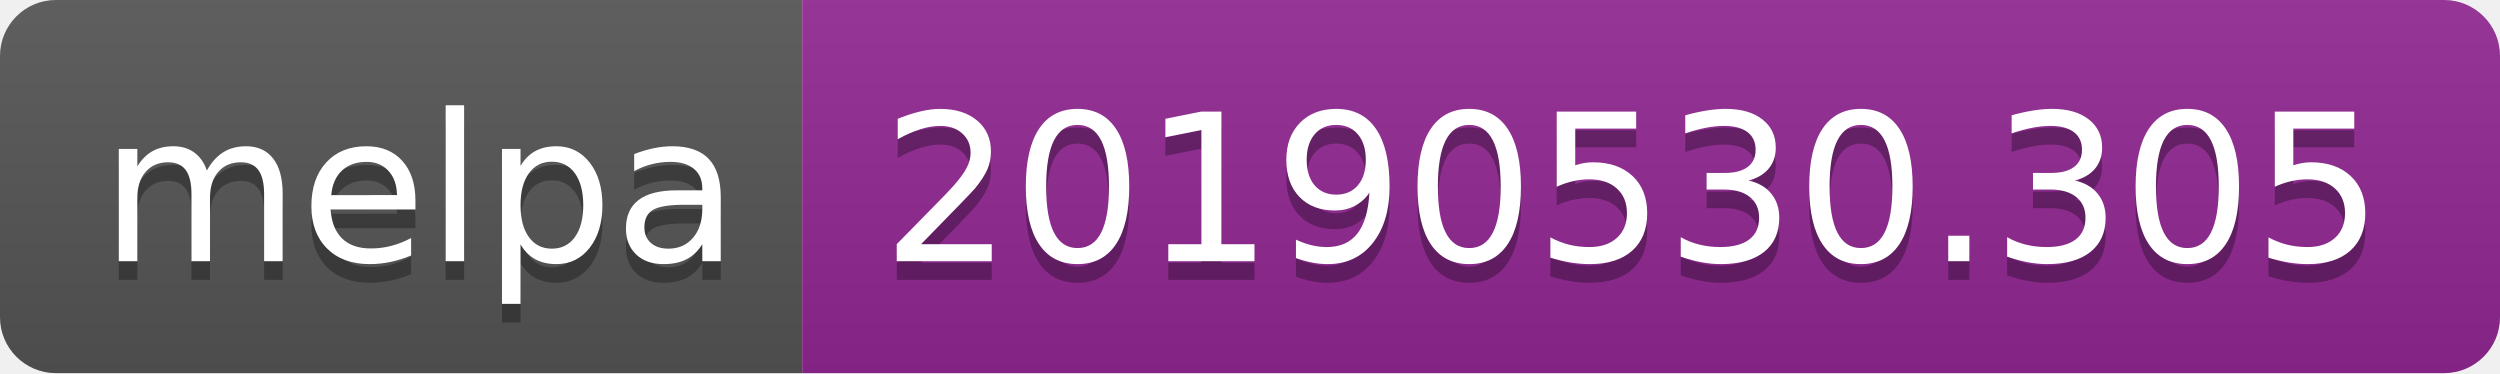
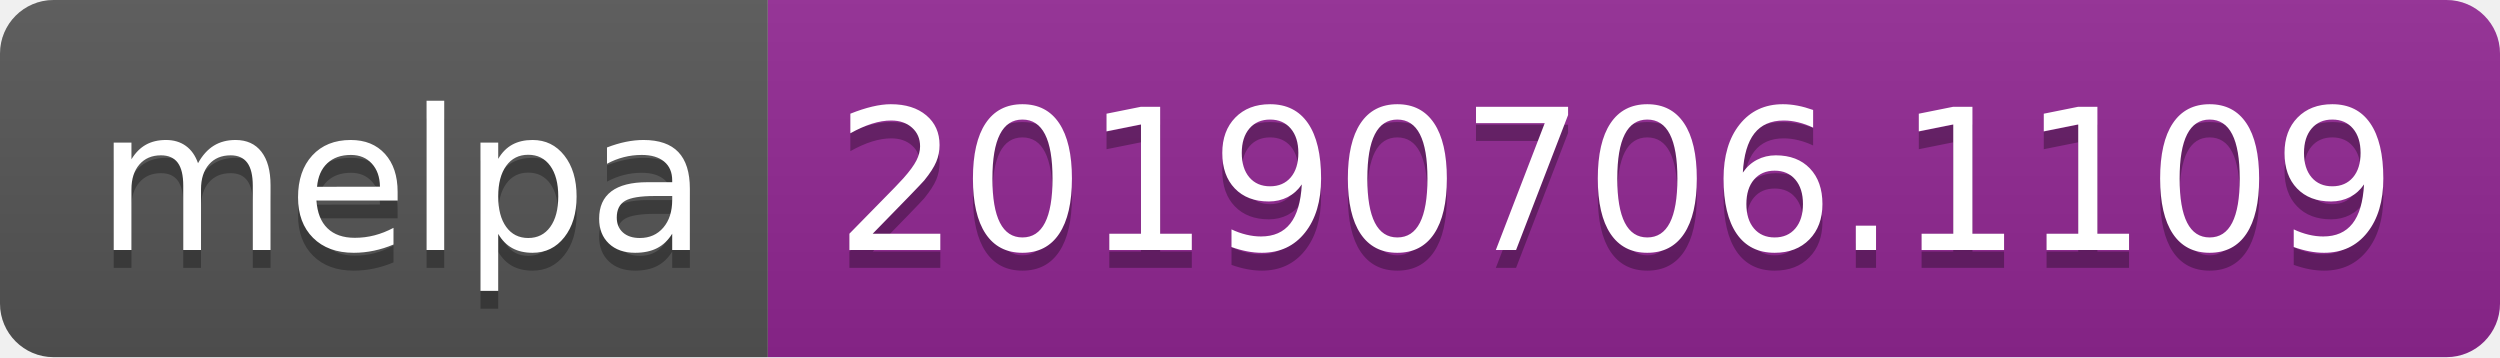
- <svg xmlns="http://www.w3.org/2000/svg" width="134" height="20">
+ <svg xmlns="http://www.w3.org/2000/svg" width="140" height="20">
  <linearGradient id="b" x2="0" y2="100%">
    <stop offset="0" stop-color="#bbb" stop-opacity=".1" />
    <stop offset="1" stop-opacity=".1" />
  </linearGradient>
  <clipPath id="a">
-     <rect width="134" height="20" rx="3" fill="#fff" />
+     <rect width="140" height="20" rx="3" fill="#fff" />
  </clipPath>
  <g clip-path="url(#a)">
    <path fill="#555" d="M0 0h43v20H0z" />
-     <path fill="#922793" d="M43 0h91v20H43z" />
-     <path fill="url(#b)" d="M0 0h134v20H0z" />
+     <path fill="#922793" d="M43 0h97v20H43z" />
+     <path fill="url(#b)" d="M0 0h140v20H0z" />
  </g>
  <g fill="#fff" text-anchor="middle" font-family="DejaVu Sans,Verdana,Geneva,sans-serif" font-size="110">
    <text x="225" y="150" fill="#010101" fill-opacity=".3" transform="scale(.1)" textLength="330">melpa</text>
    <text x="225" y="140" transform="scale(.1)" textLength="330">melpa</text>
-     <text x="875" y="150" fill="#010101" fill-opacity=".3" transform="scale(.1)" textLength="810">20190530.305</text>
-     <text x="875" y="140" transform="scale(.1)" textLength="810">20190530.305</text>
+     <text x="905" y="150" fill="#010101" fill-opacity=".3" transform="scale(.1)" textLength="870">20190706.1109</text>
+     <text x="905" y="140" transform="scale(.1)" textLength="870">20190706.1109</text>
  </g>
</svg>
